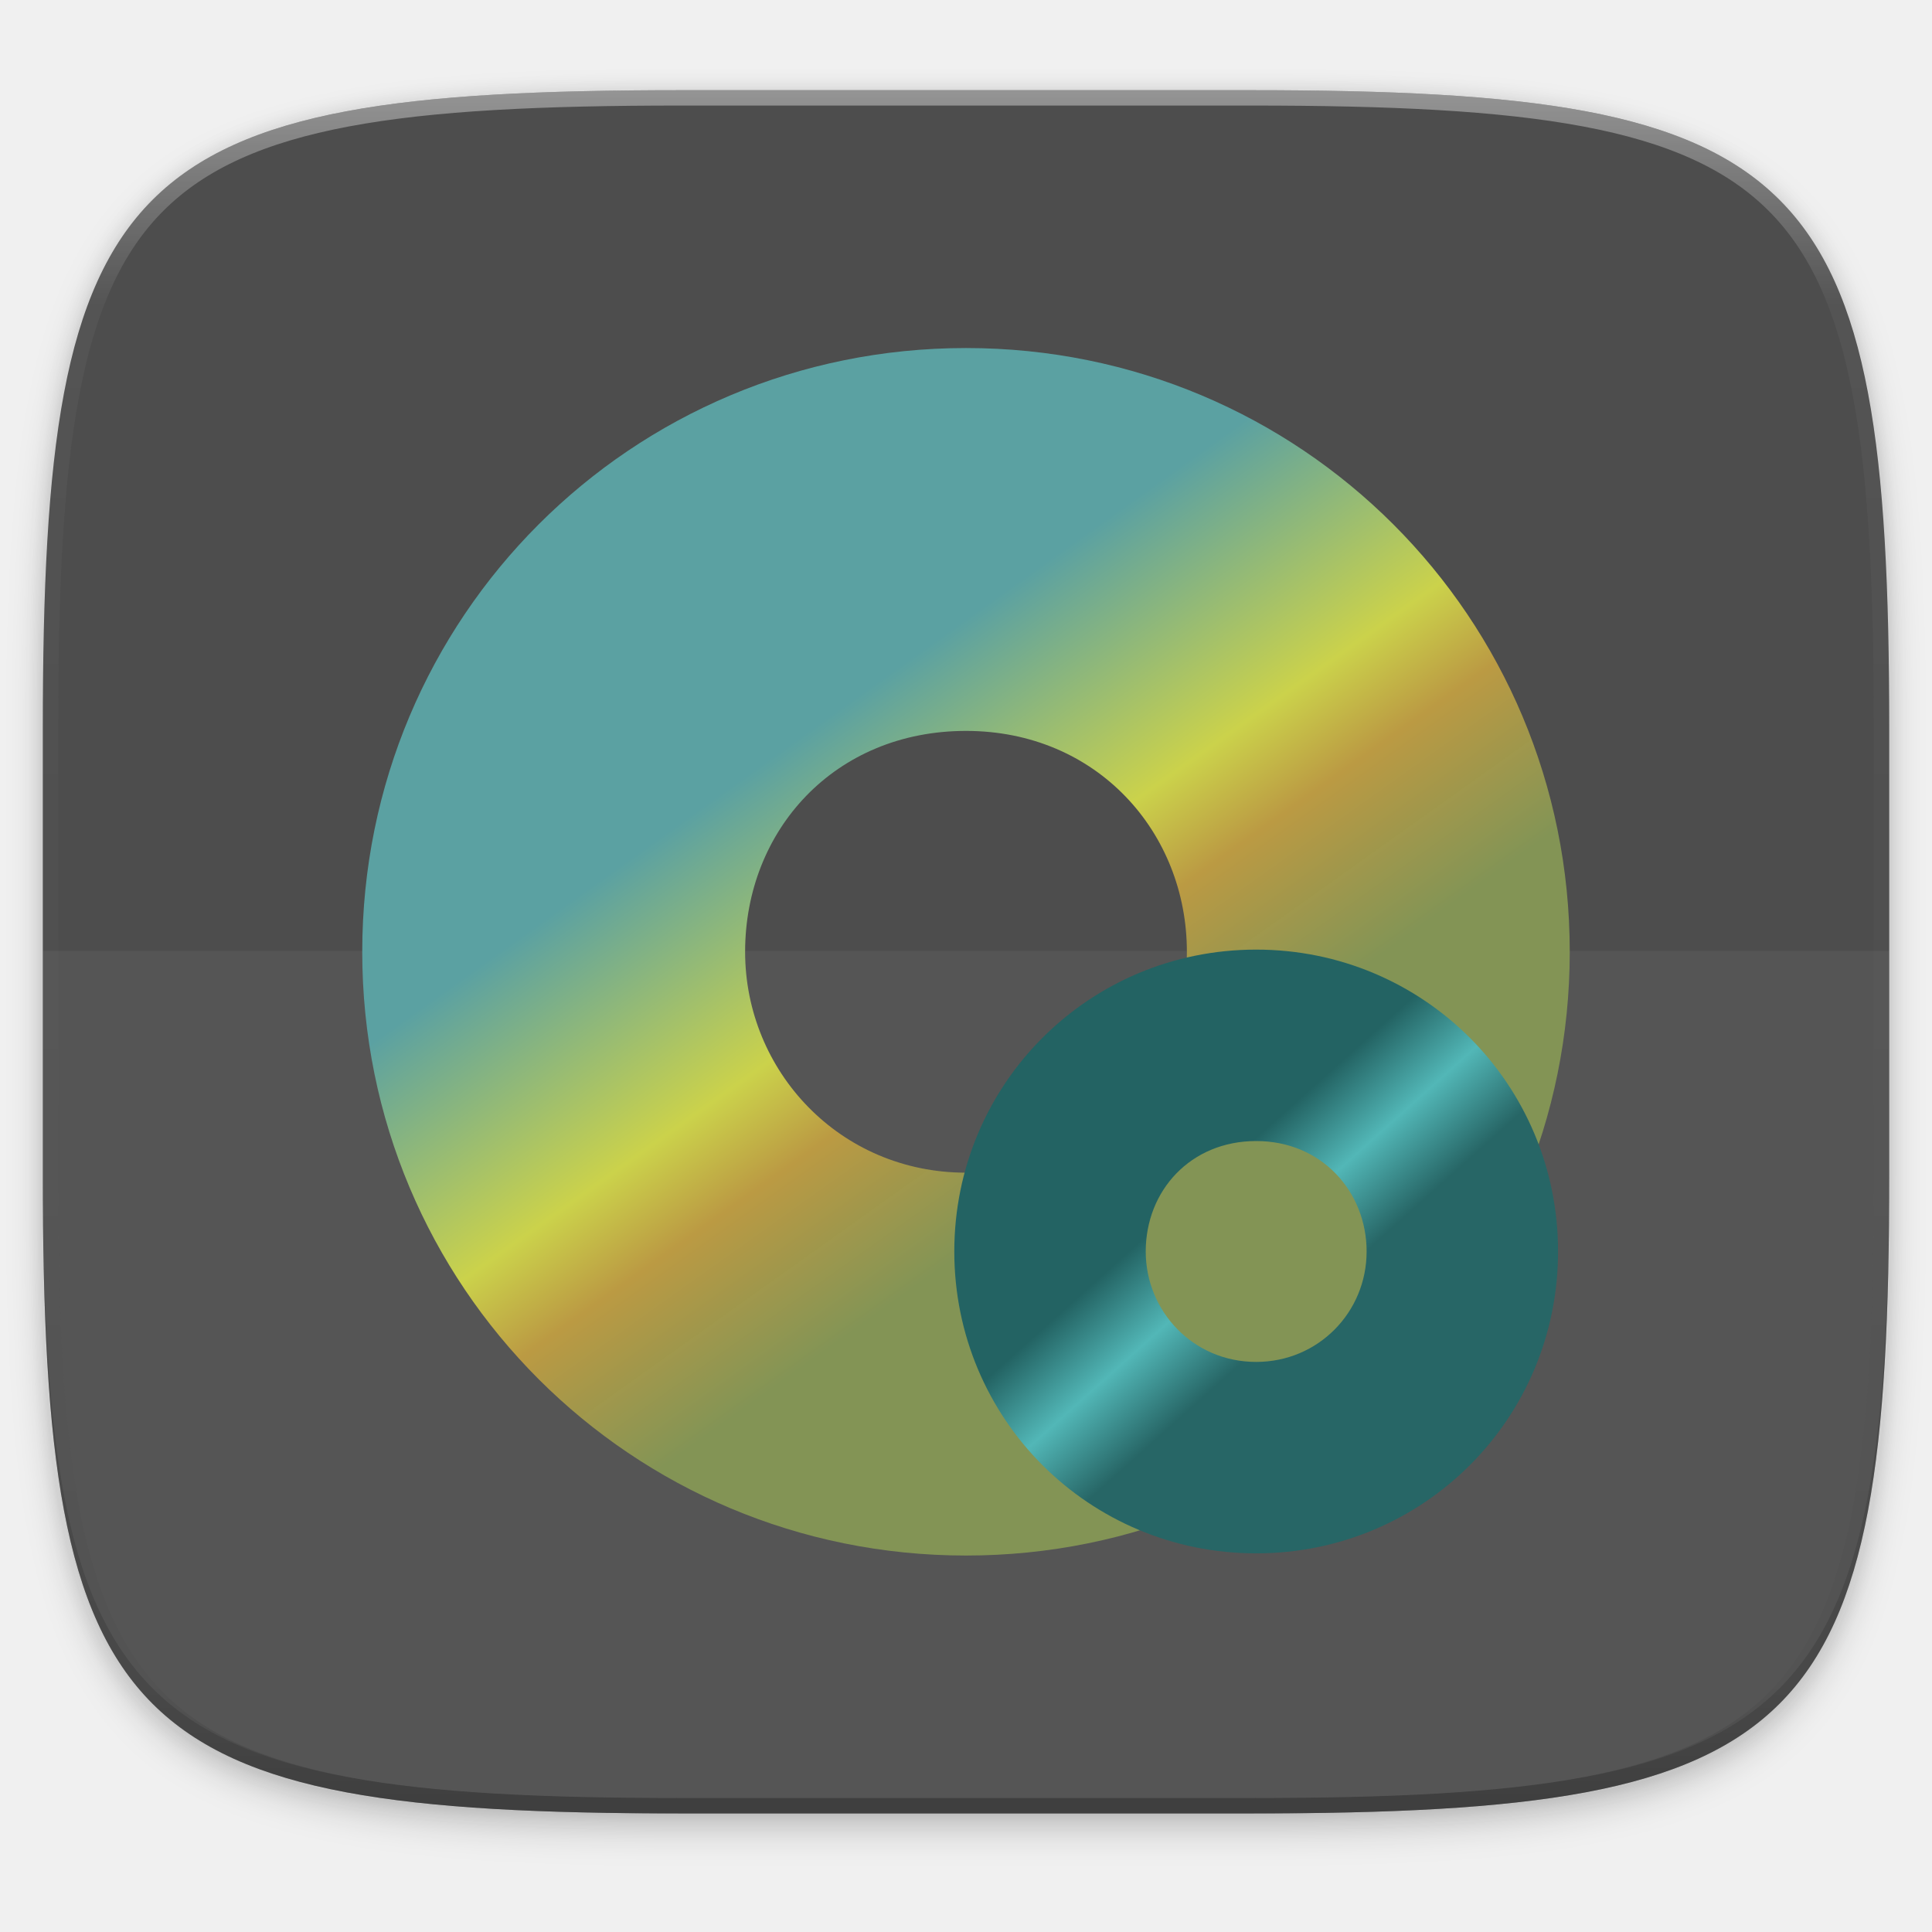
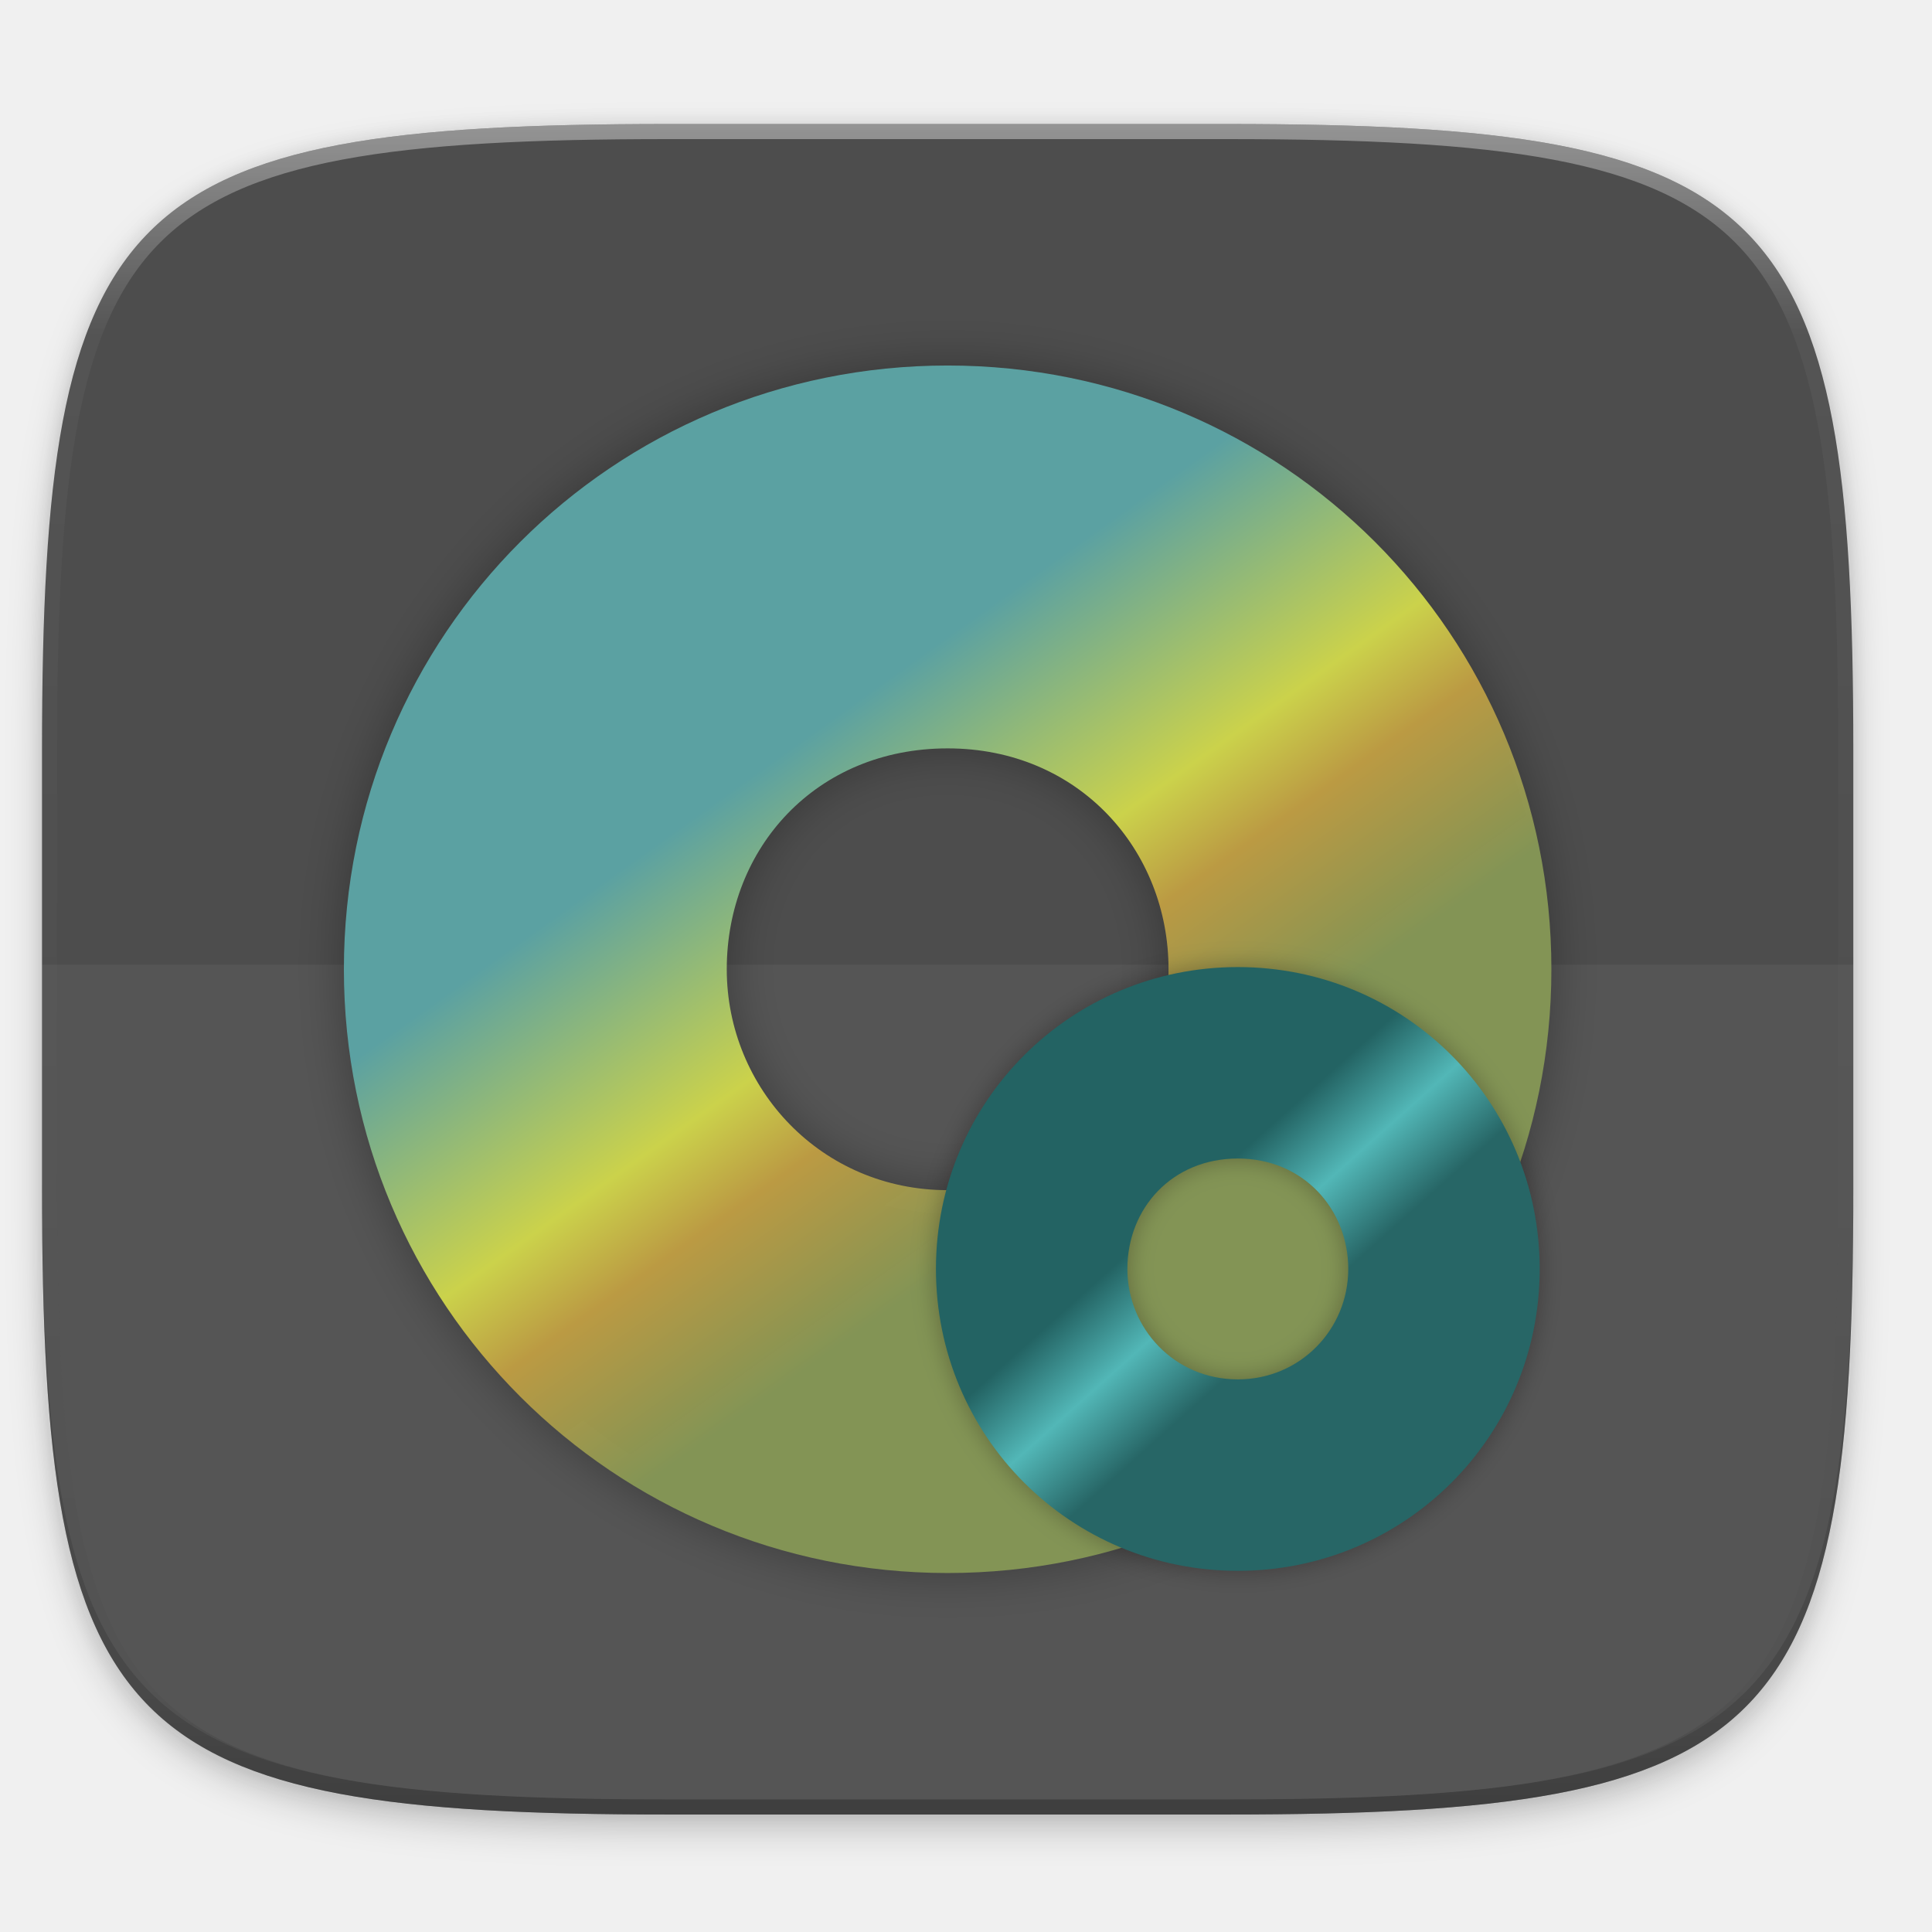
<svg xmlns="http://www.w3.org/2000/svg" xmlns:xlink="http://www.w3.org/1999/xlink" width="256" height="256" viewBox="0 0 67.733 67.733" version="1.1" id="svg1488">
  <defs id="defs1482">
-     <linearGradient id="linearGradient2185">
-       <stop style="stop-color:#236363;stop-opacity:1;" offset="0" id="stop2181" />
-       <stop id="stop2189" offset="0.5" style="stop-color:#52b7b7;stop-opacity:1" />
-       <stop style="stop-color:#276666;stop-opacity:1" offset="1" id="stop2183" />
-     </linearGradient>
-     <linearGradient id="linearGradient1541">
-       <stop style="stop-color:#5ba1a2;stop-opacity:1;" offset="0" id="stop1537" />
-       <stop id="stop1545" offset="0.48" style="stop-color:#cbd24b;stop-opacity:1" />
-       <stop style="stop-color:#bb9a43;stop-opacity:1" offset="0.669" id="stop1547" />
-       <stop style="stop-color:#849555;stop-opacity:0.988" offset="1" id="stop1539" />
-     </linearGradient>
    <clipPath clipPathUnits="userSpaceOnUse" id="clipPath1025">
      <path id="path1027" d="M 111.941,84 C 99.36,84.145 90.153,83.714 82.625,87.867 c -3.764,2.077 -6.752,5.575 -8.398,9.961 C 72.58,102.214 72,107.424 72,114 v 42 h 160 v -26 c 0,-6.576 -0.58,-11.786 -2.227,-16.172 -0.205,-0.545 -0.479,-1.04 -0.742,-1.543 -0.1,-0.185 -0.178,-0.381 -0.273,-0.566 -1.727,-3.388 -4.255,-6.145 -7.383,-7.871 C 213.846,99.694 204.64,100.145 192.059,100 H 192 151.668 L 135.453,84 h -23.492 z" style="color:#000000;font-style:normal;font-variant:normal;font-weight:normal;font-stretch:normal;font-size:medium;line-height:normal;font-family:sans-serif;font-variant-ligatures:none;font-variant-position:normal;font-variant-caps:normal;font-variant-numeric:normal;font-variant-alternates:normal;font-feature-settings:normal;text-indent:0;text-align:start;text-decoration:none;text-decoration-line:none;text-decoration-style:solid;text-decoration-color:#000000;letter-spacing:normal;word-spacing:normal;text-transform:none;writing-mode:lr-tb;direction:ltr;baseline-shift:baseline;text-anchor:start;white-space:normal;shape-padding:0;clip-rule:nonzero;display:inline;overflow:visible;visibility:visible;opacity:1;isolation:auto;mix-blend-mode:normal;color-interpolation:sRGB;color-interpolation-filters:linearRGB;solid-color:#000000;solid-opacity:1;fill:#e3dfd5;fill-opacity:1;fill-rule:nonzero;stroke:none;stroke-width:4;stroke-linecap:butt;stroke-linejoin:miter;stroke-miterlimit:4;stroke-dasharray:none;stroke-dashoffset:0;stroke-opacity:1;marker:none;color-rendering:auto;image-rendering:auto;shape-rendering:auto;text-rendering:auto;enable-background:accumulate" />
    </clipPath>
+     <clipPath clipPathUnits="userSpaceOnUse" id="clipPath1082-3">
+       <path id="path1084-6" d="M 361.938,-212 C 507.235,-212 528,-191.287 528,-46.125 V 70.125 C 528,215.286 507.235,236 361.938,236 H 214.062 C 68.765,236 48,215.286 48,70.125 V -46.125 C 48,-191.287 68.765,-212 214.062,-212 Z" style="display:inline;opacity:1;fill:#8c59d9;fill-opacity:1;stroke:none;stroke-width:2;stroke-linecap:round;stroke-linejoin:round;stroke-miterlimit:4;stroke-dasharray:none;stroke-dashoffset:0;stroke-opacity:1;enable-background:new" />
+     </clipPath>
+     <clipPath clipPathUnits="userSpaceOnUse" id="clipPath1082-3-5">
+       <path id="path1084-6-6" d="M 361.938,-212 C 507.235,-212 528,-191.287 528,-46.125 V 70.125 C 528,215.286 507.235,236 361.938,236 H 214.062 C 68.765,236 48,215.286 48,70.125 V -46.125 C 48,-191.287 68.765,-212 214.062,-212 Z" style="display:inline;opacity:1;fill:#8c59d9;fill-opacity:1;stroke:none;stroke-width:2;stroke-linecap:round;stroke-linejoin:round;stroke-miterlimit:4;stroke-dasharray:none;stroke-dashoffset:0;stroke-opacity:1;enable-background:new" />
+     </clipPath>
+     <clipPath clipPathUnits="userSpaceOnUse" id="clipPath1082-3-9">
+       <path id="path1084-6-3" d="M 361.938,-212 C 507.235,-212 528,-191.287 528,-46.125 V 70.125 C 528,215.286 507.235,236 361.938,236 H 214.062 C 68.765,236 48,215.286 48,70.125 V -46.125 C 48,-191.287 68.765,-212 214.062,-212 Z" style="display:inline;opacity:1;fill:#8c59d9;fill-opacity:1;stroke:none;stroke-width:2;stroke-linecap:round;stroke-linejoin:round;stroke-miterlimit:4;stroke-dasharray:none;stroke-dashoffset:0;stroke-opacity:1;enable-background:new" />
+     </clipPath>
+     <clipPath clipPathUnits="userSpaceOnUse" id="clipPath1082-3-3">
+       <path id="path1084-6-67" d="M 361.938,-212 C 507.235,-212 528,-191.287 528,-46.125 V 70.125 C 528,215.286 507.235,236 361.938,236 H 214.062 C 68.765,236 48,215.286 48,70.125 V -46.125 C 48,-191.287 68.765,-212 214.062,-212 Z" style="display:inline;opacity:1;fill:#8c59d9;fill-opacity:1;stroke:none;stroke-width:2;stroke-linecap:round;stroke-linejoin:round;stroke-miterlimit:4;stroke-dasharray:none;stroke-dashoffset:0;stroke-opacity:1;enable-background:new" />
+     </clipPath>
+     <clipPath clipPathUnits="userSpaceOnUse" id="clipPath1082-3-53">
+       <path id="path1084-6-5" d="M 361.938,-212 C 507.235,-212 528,-191.287 528,-46.125 V 70.125 C 528,215.286 507.235,236 361.938,236 H 214.062 C 68.765,236 48,215.286 48,70.125 V -46.125 C 48,-191.287 68.765,-212 214.062,-212 Z" style="display:inline;opacity:1;fill:#8c59d9;fill-opacity:1;stroke:none;stroke-width:2;stroke-linecap:round;stroke-linejoin:round;stroke-miterlimit:4;stroke-dasharray:none;stroke-dashoffset:0;stroke-opacity:1;enable-background:new" />
+     </clipPath>
+     <clipPath clipPathUnits="userSpaceOnUse" id="clipPath1082-3-6">
+       <path id="path1084-6-2" d="M 361.938,-212 C 507.235,-212 528,-191.287 528,-46.125 V 70.125 C 528,215.286 507.235,236 361.938,236 H 214.062 C 68.765,236 48,215.286 48,70.125 V -46.125 C 48,-191.287 68.765,-212 214.062,-212 Z" style="display:inline;opacity:1;fill:#8c59d9;fill-opacity:1;stroke:none;stroke-width:2;stroke-linecap:round;stroke-linejoin:round;stroke-miterlimit:4;stroke-dasharray:none;stroke-dashoffset:0;stroke-opacity:1;enable-background:new" />
+     </clipPath>
+     <clipPath clipPathUnits="userSpaceOnUse" id="clipPath1082-3-91">
+       <path id="path1084-6-27" d="M 361.938,-212 C 507.235,-212 528,-191.287 528,-46.125 V 70.125 C 528,215.286 507.235,236 361.938,236 H 214.062 C 68.765,236 48,215.286 48,70.125 V -46.125 C 48,-191.287 68.765,-212 214.062,-212 Z" style="display:inline;opacity:1;fill:#8c59d9;fill-opacity:1;stroke:none;stroke-width:2;stroke-linecap:round;stroke-linejoin:round;stroke-miterlimit:4;stroke-dasharray:none;stroke-dashoffset:0;stroke-opacity:1;enable-background:new" />
+     </clipPath>
+     <clipPath clipPathUnits="userSpaceOnUse" id="clipPath1025-0">
+       <path style="opacity:1;fill:#8c59d9;fill-opacity:1;stroke:none;stroke-width:2;stroke-linecap:round;stroke-linejoin:round;stroke-miterlimit:4;stroke-dasharray:none;stroke-dashoffset:0;stroke-opacity:1" d="M 329.938,32 C 475.235,32 496,52.713 496,197.875 v 116.25 C 496,459.286 475.235,480 329.938,480 H 182.062 C 36.765,480 16,459.286 16,314.125 V 197.875 C 16,52.713 36.765,32 182.062,32 Z" id="path1027-9" />
+     </clipPath>
+     <clipPath clipPathUnits="userSpaceOnUse" id="clipPath4277-8">
+       <rect style="color:#000000;display:inline;overflow:visible;visibility:visible;opacity:0.82;fill:#88b637;fill-opacity:1;fill-rule:nonzero;stroke:none;stroke-width:2;stroke-linecap:butt;stroke-linejoin:miter;stroke-miterlimit:4;stroke-dasharray:none;stroke-dashoffset:0;stroke-opacity:1;marker:none;enable-background:accumulate" id="rect4279-6" width="512" height="512" x="5.5999999e-07" y="0" ry="1" />
+     </clipPath>
+     <linearGradient id="linearGradient3650-7-9">
+       <stop style="stop-color:#5884f4;stop-opacity:1" offset="0" id="stop4366" />
+       <stop id="stop4368" offset="1" style="stop-color:#80a3fa;stop-opacity:1" />
+     </linearGradient>
+     <clipPath clipPathUnits="userSpaceOnUse" id="clipPath1082-3-36">
+       <path id="path1084-6-0" d="M 361.938,-212 C 507.235,-212 528,-191.287 528,-46.125 V 70.125 C 528,215.286 507.235,236 361.938,236 H 214.062 C 68.765,236 48,215.286 48,70.125 V -46.125 C 48,-191.287 68.765,-212 214.062,-212 Z" style="display:inline;opacity:1;fill:#8c59d9;fill-opacity:1;stroke:none;stroke-width:2;stroke-linecap:round;stroke-linejoin:round;stroke-miterlimit:4;stroke-dasharray:none;stroke-dashoffset:0;stroke-opacity:1;enable-background:new" />
+     </clipPath>
+     <clipPath clipPathUnits="userSpaceOnUse" id="clipPath983">
+       <path id="path985" d="M 115.031,44 C 42.383,44 32,54.357 32,126.938 v 58.125 C 32,257.643 42.383,268 115.031,268 H 152 V 44 Z" style="opacity:1;fill:#4d4d4d;fill-opacity:1;stroke:none;stroke-width:2;stroke-linecap:round;stroke-linejoin:round;stroke-miterlimit:4;stroke-dasharray:none;stroke-dashoffset:0;stroke-opacity:1" />
+     </clipPath>
+     <clipPath clipPathUnits="userSpaceOnUse" id="clipPath1082-3-62">
+       <path id="path1084-6-61" d="M 361.938,-212 C 507.235,-212 528,-191.287 528,-46.125 V 70.125 C 528,215.286 507.235,236 361.938,236 H 214.062 C 68.765,236 48,215.286 48,70.125 V -46.125 C 48,-191.287 68.765,-212 214.062,-212 Z" style="display:inline;opacity:1;fill:#8c59d9;fill-opacity:1;stroke:none;stroke-width:2;stroke-linecap:round;stroke-linejoin:round;stroke-miterlimit:4;stroke-dasharray:none;stroke-dashoffset:0;stroke-opacity:1;enable-background:new" />
+     </clipPath>
+     <clipPath clipPathUnits="userSpaceOnUse" id="clipPath949">
+       <path id="path951" d="M 329.938,32 C 475.235,32 496,52.713 496,197.875 v 116.25 C 496,459.286 475.235,480 329.938,480 H 182.062 C 36.765,480 16,459.286 16,314.125 V 197.875 C 16,52.713 36.765,32 182.062,32 Z" style="opacity:1;fill:#eab305;fill-opacity:1;stroke:none;stroke-width:4;stroke-linecap:round;stroke-linejoin:round;stroke-miterlimit:4;stroke-dasharray:none;stroke-dashoffset:0;stroke-opacity:1" />
+     </clipPath>
+     <clipPath clipPathUnits="userSpaceOnUse" id="clipPath954">
+       <path id="path952" d="M 329.938,32 C 475.235,32 496,52.713 496,197.875 v 116.25 C 496,459.286 475.235,480 329.938,480 H 182.062 C 36.765,480 16,459.286 16,314.125 V 197.875 C 16,52.713 36.765,32 182.062,32 Z" style="opacity:1;fill:#eab305;fill-opacity:1;stroke:none;stroke-width:4;stroke-linecap:round;stroke-linejoin:round;stroke-miterlimit:4;stroke-dasharray:none;stroke-dashoffset:0;stroke-opacity:1" />
+     </clipPath>
+     <clipPath clipPathUnits="userSpaceOnUse" id="clipPath1082-3-8">
+       <path id="path1084-6-7" d="M 361.938,-212 C 507.235,-212 528,-191.287 528,-46.125 V 70.125 C 528,215.286 507.235,236 361.938,236 H 214.062 C 68.765,236 48,215.286 48,70.125 V -46.125 C 48,-191.287 68.765,-212 214.062,-212 Z" style="display:inline;opacity:1;fill:#8c59d9;fill-opacity:1;stroke:none;stroke-width:2;stroke-linecap:round;stroke-linejoin:round;stroke-miterlimit:4;stroke-dasharray:none;stroke-dashoffset:0;stroke-opacity:1;enable-background:new" />
+     </clipPath>
+     <clipPath clipPathUnits="userSpaceOnUse" id="clipPath1082-3-92">
+       <path id="path1084-6-02" d="M 361.938,-212 C 507.235,-212 528,-191.287 528,-46.125 V 70.125 C 528,215.286 507.235,236 361.938,236 H 214.062 C 68.765,236 48,215.286 48,70.125 V -46.125 C 48,-191.287 68.765,-212 214.062,-212 Z" style="display:inline;opacity:1;fill:#8c59d9;fill-opacity:1;stroke:none;stroke-width:2;stroke-linecap:round;stroke-linejoin:round;stroke-miterlimit:4;stroke-dasharray:none;stroke-dashoffset:0;stroke-opacity:1;enable-background:new" />
+     </clipPath>
+     <clipPath clipPathUnits="userSpaceOnUse" id="clipPath1082">
+       <path id="path1084" d="M 361.938,-212 C 507.235,-212 528,-191.287 528,-46.125 V 70.125 C 528,215.286 507.235,236 361.938,236 H 214.062 C 68.765,236 48,215.286 48,70.125 V -46.125 C 48,-191.287 68.765,-212 214.062,-212 Z" style="display:inline;opacity:1;fill:#8c59d9;fill-opacity:1;stroke:none;stroke-width:2;stroke-linecap:round;stroke-linejoin:round;stroke-miterlimit:4;stroke-dasharray:none;stroke-dashoffset:0;stroke-opacity:1;enable-background:new" />
+     </clipPath>
+     <clipPath clipPathUnits="userSpaceOnUse" id="clipPath1082-3-361">
+       <path id="path1084-6-29" d="M 361.938,-212 C 507.235,-212 528,-191.287 528,-46.125 V 70.125 C 528,215.286 507.235,236 361.938,236 H 214.062 C 68.765,236 48,215.286 48,70.125 V -46.125 C 48,-191.287 68.765,-212 214.062,-212 Z" style="display:inline;opacity:1;fill:#8c59d9;fill-opacity:1;stroke:none;stroke-width:2;stroke-linecap:round;stroke-linejoin:round;stroke-miterlimit:4;stroke-dasharray:none;stroke-dashoffset:0;stroke-opacity:1;enable-background:new" />
+     </clipPath>
+     <clipPath clipPathUnits="userSpaceOnUse" id="clipPath1079">
+       <circle cx="213.843" cy="146" r="55" style="color:#000000;display:inline;overflow:visible;visibility:visible;opacity:1;fill:url(#linearGradient1083);fill-opacity:1;fill-rule:nonzero;stroke:none;stroke-width:8;stroke-linecap:butt;stroke-linejoin:miter;stroke-miterlimit:4;stroke-dasharray:none;stroke-dashoffset:0;stroke-opacity:1;marker:none;enable-background:accumulate" id="circle1081" transform="scale(-1,1)" />
+     </clipPath>
+     <clipPath clipPathUnits="userSpaceOnUse" id="clipPath984">
+       <circle cx="213.843" cy="146" r="55" style="color:#000000;display:inline;overflow:visible;visibility:visible;opacity:1;fill:url(#linearGradient1083);fill-opacity:1;fill-rule:nonzero;stroke:none;stroke-width:8;stroke-linecap:butt;stroke-linejoin:miter;stroke-miterlimit:4;stroke-dasharray:none;stroke-dashoffset:0;stroke-opacity:1;marker:none;enable-background:accumulate" id="circle982" transform="scale(-1,1)" />
+     </clipPath>
+     <clipPath clipPathUnits="userSpaceOnUse" id="clipPath988">
+       <circle cx="213.843" cy="146" r="55" style="color:#000000;display:inline;overflow:visible;visibility:visible;opacity:1;fill:url(#linearGradient1083);fill-opacity:1;fill-rule:nonzero;stroke:none;stroke-width:8;stroke-linecap:butt;stroke-linejoin:miter;stroke-miterlimit:4;stroke-dasharray:none;stroke-dashoffset:0;stroke-opacity:1;marker:none;enable-background:accumulate" id="circle986" transform="scale(-1,1)" />
+     </clipPath>
+     <clipPath clipPathUnits="userSpaceOnUse" id="clipPath992">
+       <circle cx="213.843" cy="146" r="55" style="color:#000000;display:inline;overflow:visible;visibility:visible;opacity:1;fill:url(#linearGradient1083);fill-opacity:1;fill-rule:nonzero;stroke:none;stroke-width:8;stroke-linecap:butt;stroke-linejoin:miter;stroke-miterlimit:4;stroke-dasharray:none;stroke-dashoffset:0;stroke-opacity:1;marker:none;enable-background:accumulate" id="circle990" transform="scale(-1,1)" />
+     </clipPath>
+     <clipPath clipPathUnits="userSpaceOnUse" id="clipPath1082-3-31">
+       <path id="path1084-6-9" d="M 361.938,-212 C 507.235,-212 528,-191.287 528,-46.125 V 70.125 C 528,215.286 507.235,236 361.938,236 H 214.062 C 68.765,236 48,215.286 48,70.125 V -46.125 C 48,-191.287 68.765,-212 214.062,-212 Z" style="display:inline;opacity:1;fill:#8c59d9;fill-opacity:1;stroke:none;stroke-width:2;stroke-linecap:round;stroke-linejoin:round;stroke-miterlimit:4;stroke-dasharray:none;stroke-dashoffset:0;stroke-opacity:1;enable-background:new" />
+     </clipPath>
+     <clipPath clipPathUnits="userSpaceOnUse" id="clipPath1205">
+       <path id="path1207" d="M 115.031,44 C 42.383,44 32,54.357 32,126.938 v 58.125 c 0,13.772 0.379,25.294 1.482,34.938 H 270.518 C 271.621,210.356 272,198.834 272,185.062 v -58.125 C 272,54.357 261.617,44 188.969,44 Z" style="opacity:1;fill:#f1f0e9;fill-opacity:1;stroke:none;stroke-width:2;stroke-linecap:round;stroke-linejoin:round;stroke-miterlimit:4;stroke-dasharray:none;stroke-dashoffset:0;stroke-opacity:1" />
+     </clipPath>
+     <clipPath clipPathUnits="userSpaceOnUse" id="clipPath1082-3-4">
+       <path id="path1084-6-78" d="M 361.938,-212 C 507.235,-212 528,-191.287 528,-46.125 V 70.125 C 528,215.286 507.235,236 361.938,236 H 214.062 C 68.765,236 48,215.286 48,70.125 V -46.125 C 48,-191.287 68.765,-212 214.062,-212 Z" style="display:inline;opacity:1;fill:#8c59d9;fill-opacity:1;stroke:none;stroke-width:2;stroke-linecap:round;stroke-linejoin:round;stroke-miterlimit:4;stroke-dasharray:none;stroke-dashoffset:0;stroke-opacity:1;enable-background:new" />
+     </clipPath>
+     <clipPath clipPathUnits="userSpaceOnUse" id="clipPath1082-3-45">
+       <path id="path1084-6-03" d="M 361.938,-212 C 507.235,-212 528,-191.287 528,-46.125 V 70.125 C 528,215.286 507.235,236 361.938,236 H 214.062 C 68.765,236 48,215.286 48,70.125 V -46.125 C 48,-191.287 68.765,-212 214.062,-212 Z" style="display:inline;opacity:1;fill:#8c59d9;fill-opacity:1;stroke:none;stroke-width:2;stroke-linecap:round;stroke-linejoin:round;stroke-miterlimit:4;stroke-dasharray:none;stroke-dashoffset:0;stroke-opacity:1;enable-background:new" />
+     </clipPath>
+     <clipPath clipPathUnits="userSpaceOnUse" id="clipPath1082-3-61">
+       <path id="path1084-6-06" d="M 361.938,-212 C 507.235,-212 528,-191.287 528,-46.125 V 70.125 C 528,215.286 507.235,236 361.938,236 H 214.062 C 68.765,236 48,215.286 48,70.125 V -46.125 C 48,-191.287 68.765,-212 214.062,-212 Z" style="display:inline;opacity:1;fill:#8c59d9;fill-opacity:1;stroke:none;stroke-width:2;stroke-linecap:round;stroke-linejoin:round;stroke-miterlimit:4;stroke-dasharray:none;stroke-dashoffset:0;stroke-opacity:1;enable-background:new" />
+     </clipPath>
+     <clipPath clipPathUnits="userSpaceOnUse" id="clipPath1064">
+       <path style="opacity:1;fill:#a3dbf0;fill-opacity:1;stroke:none;stroke-width:2;stroke-linecap:round;stroke-linejoin:round;stroke-miterlimit:4;stroke-dasharray:none;stroke-dashoffset:0;stroke-opacity:1" d="M 115.031,44 C 42.383,44 32,54.357 32,126.938 v 58.125 c 0,10.166 0.218,19.071 0.768,26.938 3.376,48.301 19.79,56 82.264,56 h 73.938 c 62.473,0 78.887,-7.699 82.264,-56 C 271.782,204.133 272,195.228 272,185.062 v -58.125 C 272,54.357 261.617,44 188.969,44 Z" id="path1066" />
+     </clipPath>
+     <clipPath clipPathUnits="userSpaceOnUse" id="clipPath1082-3-32">
+       <path id="path1084-6-061" d="M 361.938,-212 C 507.235,-212 528,-191.287 528,-46.125 V 70.125 C 528,215.286 507.235,236 361.938,236 H 214.062 C 68.765,236 48,215.286 48,70.125 V -46.125 C 48,-191.287 68.765,-212 214.062,-212 Z" style="display:inline;opacity:1;fill:#8c59d9;fill-opacity:1;stroke:none;stroke-width:2;stroke-linecap:round;stroke-linejoin:round;stroke-miterlimit:4;stroke-dasharray:none;stroke-dashoffset:0;stroke-opacity:1;enable-background:new" />
+     </clipPath>
+     <clipPath clipPathUnits="userSpaceOnUse" id="clipPath947">
+       <path id="path949" d="m 191.433,45.067 c 77.492,0 88.567,11.047 88.567,88.467 v 62 C 280,272.953 268.925,284 191.433,284 H 112.567 C 35.075,284 24,272.953 24,195.533 v -62 c 0,-77.42 11.075,-88.467 88.567,-88.467 z" style="opacity:1;fill:#a4c1f9;fill-opacity:1;stroke:none;stroke-width:2;stroke-linecap:round;stroke-linejoin:round;stroke-miterlimit:4;stroke-dasharray:none;stroke-dashoffset:0;stroke-opacity:1" />
+     </clipPath>
+     <clipPath clipPathUnits="userSpaceOnUse" id="clipPath1082-3-55">
+       <path id="path1084-6-4" d="M 361.938,-212 C 507.235,-212 528,-191.287 528,-46.125 V 70.125 C 528,215.286 507.235,236 361.938,236 H 214.062 C 68.765,236 48,215.286 48,70.125 V -46.125 C 48,-191.287 68.765,-212 214.062,-212 Z" style="display:inline;opacity:1;fill:#8c59d9;fill-opacity:1;stroke:none;stroke-width:2;stroke-linecap:round;stroke-linejoin:round;stroke-miterlimit:4;stroke-dasharray:none;stroke-dashoffset:0;stroke-opacity:1;enable-background:new" />
+     </clipPath>
+     <clipPath clipPathUnits="userSpaceOnUse" id="clipPath991">
+       <path id="path993" d="M 188.969,44 C 261.617,44 272,54.357 272,126.938 v 58.125 C 272,257.643 261.617,268 188.969,268 h -73.938 C 42.383,268 32,257.643 32,185.062 v -58.125 C 32,54.357 42.383,44 115.031,44 Z" style="opacity:1;fill:#6dc7f1;fill-opacity:1;stroke:none;stroke-width:2;stroke-linecap:round;stroke-linejoin:round;stroke-miterlimit:4;stroke-dasharray:none;stroke-dashoffset:0;stroke-opacity:1" />
+     </clipPath>
+     <clipPath clipPathUnits="userSpaceOnUse" id="clipPath978">
+       <path id="path976" d="M 188.969,44 C 261.617,44 272,54.357 272,126.938 v 58.125 C 272,257.643 261.617,268 188.969,268 h -73.938 C 42.383,268 32,257.643 32,185.062 v -58.125 C 32,54.357 42.383,44 115.031,44 Z" style="opacity:1;fill:#6dc7f1;fill-opacity:1;stroke:none;stroke-width:2;stroke-linecap:round;stroke-linejoin:round;stroke-miterlimit:4;stroke-dasharray:none;stroke-dashoffset:0;stroke-opacity:1" />
+     </clipPath>
+     <clipPath clipPathUnits="userSpaceOnUse" id="clipPath942">
+       <path id="path944" d="M 188.969,44 C 261.617,44 272,54.357 272,126.938 v 58.125 C 272,257.643 261.617,268 188.969,268 h -73.938 C 42.383,268 32,257.643 32,185.062 v -58.125 C 32,54.357 42.383,44 115.031,44 Z" style="display:inline;opacity:1;fill:#46a926;fill-opacity:1;stroke:none;stroke-width:2;stroke-linecap:round;stroke-linejoin:round;stroke-miterlimit:4;stroke-dasharray:none;stroke-dashoffset:0;stroke-opacity:1;enable-background:new" />
+     </clipPath>
+     <clipPath clipPathUnits="userSpaceOnUse" id="clipPath1082-3-7">
+       <path id="path1084-6-65" d="M 361.938,-212 C 507.235,-212 528,-191.287 528,-46.125 V 70.125 C 528,215.286 507.235,236 361.938,236 H 214.062 C 68.765,236 48,215.286 48,70.125 V -46.125 C 48,-191.287 68.765,-212 214.062,-212 Z" style="display:inline;opacity:1;fill:#8c59d9;fill-opacity:1;stroke:none;stroke-width:2;stroke-linecap:round;stroke-linejoin:round;stroke-miterlimit:4;stroke-dasharray:none;stroke-dashoffset:0;stroke-opacity:1;enable-background:new" />
+     </clipPath>
+     <radialGradient id="radialGradient3322" gradientUnits="userSpaceOnUse" cy="-2.065" cx="26.617" gradientTransform="matrix(-4.8906e-8,-2.8515,3.7557,0,674.0015,398.2629)" r="23">
+       <stop id="stop2749" style="stop-color:#d280b9;stop-opacity:1" offset="0" />
+       <stop offset="0.529" style="stop-color:#b549b5;stop-opacity:1" id="stop4269" />
+       <stop id="stop2755" style="stop-color:#8940a8;stop-opacity:1" offset="1" />
+     </radialGradient>
+     <clipPath clipPathUnits="userSpaceOnUse" id="clipPath942-3">
+       <path id="path944-6" d="M 188.969,44 C 261.617,44 272,54.357 272,126.938 v 58.125 C 272,257.643 261.617,268 188.969,268 h -73.938 C 42.383,268 32,257.643 32,185.062 v -58.125 C 32,54.357 42.383,44 115.031,44 Z" style="display:inline;opacity:1;fill:#46a926;fill-opacity:1;stroke:none;stroke-width:2;stroke-linecap:round;stroke-linejoin:round;stroke-miterlimit:4;stroke-dasharray:none;stroke-dashoffset:0;stroke-opacity:1;enable-background:new" />
+     </clipPath>
+     <clipPath clipPathUnits="userSpaceOnUse" id="clipPath1082-3-75">
+       <path id="path1084-6-35" d="M 361.938,-212 C 507.235,-212 528,-191.287 528,-46.125 V 70.125 C 528,215.286 507.235,236 361.938,236 H 214.062 C 68.765,236 48,215.286 48,70.125 V -46.125 C 48,-191.287 68.765,-212 214.062,-212 Z" style="display:inline;opacity:1;fill:#8c59d9;fill-opacity:1;stroke:none;stroke-width:2;stroke-linecap:round;stroke-linejoin:round;stroke-miterlimit:4;stroke-dasharray:none;stroke-dashoffset:0;stroke-opacity:1;enable-background:new" />
+     </clipPath>
+     <radialGradient id="radialGradient3322-6" gradientUnits="userSpaceOnUse" cy="-2.065" cx="26.617" gradientTransform="matrix(-4.8906e-8,-2.8515,3.7557,0,674.0015,398.2629)" r="23">
+       <stop id="stop2749-2" style="stop-color:#d280b9;stop-opacity:1" offset="0" />
+       <stop offset="0.529" style="stop-color:#b549b5;stop-opacity:1" id="stop4269-9" />
+       <stop id="stop2755-1" style="stop-color:#8940a8;stop-opacity:1" offset="1" />
+     </radialGradient>
+     <linearGradient xlink:href="#linearGradient1013" id="linearGradient1108" x1="296" y1="-212" x2="296" y2="236" gradientUnits="userSpaceOnUse" />
    <linearGradient id="linearGradient1013">
      <stop id="stop1005" offset="0" style="stop-color:#ffffff;stop-opacity:1;" />
      <stop style="stop-color:#ffffff;stop-opacity:0.098" offset="0.125" id="stop1007" />
      <stop style="stop-color:#000000;stop-opacity:0.098" offset="0.925" id="stop1009" />
      <stop id="stop1011" offset="1" style="stop-color:#000000;stop-opacity:0.498" />
    </linearGradient>
-     <clipPath clipPathUnits="userSpaceOnUse" id="clipPath1082-3">
-       <path id="path1084-6" d="M 361.938,-212 C 507.235,-212 528,-191.287 528,-46.125 V 70.125 C 528,215.286 507.235,236 361.938,236 H 214.062 C 68.765,236 48,215.286 48,70.125 V -46.125 C 48,-191.287 68.765,-212 214.062,-212 Z" style="display:inline;opacity:1;fill:#8c59d9;fill-opacity:1;stroke:none;stroke-width:2;stroke-linecap:round;stroke-linejoin:round;stroke-miterlimit:4;stroke-dasharray:none;stroke-dashoffset:0;stroke-opacity:1;enable-background:new" />
-     </clipPath>
-     <clipPath clipPathUnits="userSpaceOnUse" id="clipPath1082-3-5">
-       <path id="path1084-6-6" d="M 361.938,-212 C 507.235,-212 528,-191.287 528,-46.125 V 70.125 C 528,215.286 507.235,236 361.938,236 H 214.062 C 68.765,236 48,215.286 48,70.125 V -46.125 C 48,-191.287 68.765,-212 214.062,-212 Z" style="display:inline;opacity:1;fill:#8c59d9;fill-opacity:1;stroke:none;stroke-width:2;stroke-linecap:round;stroke-linejoin:round;stroke-miterlimit:4;stroke-dasharray:none;stroke-dashoffset:0;stroke-opacity:1;enable-background:new" />
-     </clipPath>
-     <filter style="color-interpolation-filters:sRGB" id="filter4569-2" x="-0.012" width="1.023" y="-0.012" height="1.025">
-       <feGaussianBlur stdDeviation="1.16" id="feGaussianBlur4571-9" />
+     <clipPath clipPathUnits="userSpaceOnUse" id="clipPath1082-3-2">
+       <path id="path1084-6-70" d="M 361.938,-212 C 507.235,-212 528,-191.287 528,-46.125 V 70.125 C 528,215.286 507.235,236 361.938,236 H 214.062 C 68.765,236 48,215.286 48,70.125 V -46.125 C 48,-191.287 68.765,-212 214.062,-212 Z" style="display:inline;opacity:1;fill:#8c59d9;fill-opacity:1;stroke:none;stroke-width:2;stroke-linecap:round;stroke-linejoin:round;stroke-miterlimit:4;stroke-dasharray:none;stroke-dashoffset:0;stroke-opacity:1;enable-background:new" />
+     </clipPath>
+     <filter style="color-interpolation-filters:sRGB" id="filter4569" x="-0.012" width="1.023" y="-0.012" height="1.025">
+       <feGaussianBlur stdDeviation="1.16" id="feGaussianBlur4571" />
    </filter>
    <filter style="color-interpolation-filters:sRGB" id="filter913" x="-0.023" width="1.046" y="-0.025" height="1.05">
      <feGaussianBlur stdDeviation="2.32" id="feGaussianBlur915" />
    </filter>
-     <linearGradient xlink:href="#linearGradient1013" id="linearGradient906" gradientUnits="userSpaceOnUse" x1="296" y1="-212" x2="296" y2="236" />
-     <linearGradient x1="12.274" y1="32.416" x2="35.391" y2="14.203" id="linearGradient2658" xlink:href="#linearGradient3293" gradientUnits="userSpaceOnUse" gradientTransform="matrix(0,2.285734,-2.285734,0,114.1759,10.34628)" />
+     <linearGradient x1="12.274" y1="32.416" x2="35.391" y2="14.203" id="linearGradient2658" xlink:href="#linearGradient3263" gradientUnits="userSpaceOnUse" gradientTransform="matrix(0,1.209534,-1.209534,0,61.16345,234.2188)" />
    <linearGradient x1="12.274" y1="32.416" x2="35.391" y2="14.203" id="linearGradient3263" gradientUnits="userSpaceOnUse">
      <stop id="stop3265" style="stop-color:#dedbde;stop-opacity:1" offset="0" />
      <stop id="stop3267" style="stop-color:#e6e6e6;stop-opacity:1" offset="0.5" />
      <stop id="stop3269" style="stop-color:#d2d2d2;stop-opacity:1" offset="1" />
    </linearGradient>
+     <filter style="color-interpolation-filters:sRGB" id="filter982" x="-0.048" width="1.096" y="-0.048" height="1.096">
+       <feGaussianBlur stdDeviation="0.847" id="feGaussianBlur984" />
+     </filter>
+     <linearGradient x1="12.274" y1="32.416" x2="35.391" y2="14.203" id="linearGradient2658-3" xlink:href="#linearGradient3263" gradientUnits="userSpaceOnUse" gradientTransform="matrix(0,2.285734,-2.285734,0,114.1759,10.34628)" />
    <linearGradient id="linearGradient23419">
      <stop id="stop23421" style="stop-color:#000000;stop-opacity:1" offset="0" />
      <stop id="stop23423" style="stop-color:#000000;stop-opacity:0" offset="1" />
    </linearGradient>
    <radialGradient gradientTransform="matrix(4.75166,-0.4121298,0.4121298,4.75166,12.49301,-9.825598)" cx="5.963" cy="10.958" r="1.502" fx="5.963" fy="10.958" id="radialGradient3300-7" xlink:href="#linearGradient3293" gradientUnits="userSpaceOnUse" />
    <linearGradient id="linearGradient3293">
      <stop id="stop3296" style="stop-color:#ffc64e;stop-opacity:1" offset="0" />
      <stop id="stop3839" style="stop-color:#f3af00;stop-opacity:0.831" offset="0.3" />
      <stop id="stop3302" style="stop-color:#fbbe00;stop-opacity:0.475" offset="0.438" />
      <stop id="stop3298" style="stop-color:#ffb700;stop-opacity:0" offset="1" />
    </linearGradient>
-     <linearGradient id="linearGradient2867-449-88-871-390-598-476-591-434-148-57-177-1-6">
-       <stop id="stop3750-4-7" style="stop-color:#90b9ec;stop-opacity:1;" offset="0" />
-       <stop id="stop3752-1-5" style="stop-color:#0c2771;stop-opacity:1;" offset="0.262" />
-       <stop id="stop3754-4-3" style="stop-color:#11225b;stop-opacity:1;" offset="0.705" />
-       <stop id="stop3756-7-5" style="stop-color:#030629;stop-opacity:1;" offset="1" />
+     <linearGradient gradientUnits="userSpaceOnUse" y2="171" x2="160" y1="76" x1="90" id="linearGradient895" xlink:href="#linearGradient3263" />
+     <linearGradient x1="12.274" y1="32.416" x2="35.391" y2="14.203" id="linearGradient2658-36" xlink:href="#linearGradient3263" gradientUnits="userSpaceOnUse" gradientTransform="matrix(0,1.209534,-1.209534,0,61.16345,234.2188)" />
+     <linearGradient xlink:href="#linearGradient2185" id="linearGradient2187" x1="83.614" y1="30.177" x2="97.612" y2="45.809" gradientUnits="userSpaceOnUse" />
+     <linearGradient id="linearGradient2185">
+       <stop style="stop-color:#236363;stop-opacity:1;" offset="0" id="stop2181" />
+       <stop id="stop2189" offset="0.5" style="stop-color:#52b7b7;stop-opacity:1" />
+       <stop style="stop-color:#276666;stop-opacity:1" offset="1" id="stop2183" />
    </linearGradient>
    <linearGradient xlink:href="#linearGradient1541" id="linearGradient1549" gradientUnits="userSpaceOnUse" x1="80.982" y1="29.133" x2="100.732" y2="56.817" />
-     <linearGradient xlink:href="#linearGradient2185" id="linearGradient2187" x1="83.614" y1="30.177" x2="97.612" y2="45.809" gradientUnits="userSpaceOnUse" />
+     <linearGradient id="linearGradient1541">
+       <stop style="stop-color:#5ba1a2;stop-opacity:1;" offset="0" id="stop1537" />
+       <stop id="stop1545" offset="0.48" style="stop-color:#cbd24b;stop-opacity:1" />
+       <stop style="stop-color:#bb9a43;stop-opacity:1" offset="0.669" id="stop1547" />
+       <stop style="stop-color:#849555;stop-opacity:0.988" offset="1" id="stop1539" />
+     </linearGradient>
+     <filter style="color-interpolation-filters:sRGB" id="filter1056" x="-0.048" width="1.096" y="-0.048" height="1.096">
+       <feGaussianBlur stdDeviation="1.6" id="feGaussianBlur1058" />
+     </filter>
  </defs>
  <g id="layer1" transform="translate(0,-229.2667)">
-     <path style="display:inline;opacity:0.2;fill:#000000;fill-opacity:1;stroke:none;stroke-width:2;stroke-linecap:round;stroke-linejoin:round;stroke-miterlimit:4;stroke-dasharray:none;stroke-dashoffset:0;stroke-opacity:1;filter:url(#filter913);enable-background:new" d="m 188.969,46 c 72.649,0 83.031,10.357 83.031,82.938 v 58.125 c 0,72.581 -10.383,82.938 -83.031,82.938 h -73.938 C 42.383,270 32,259.643 32,187.062 v -58.125 c 0,-72.581 10.383,-82.938 83.031,-82.938 z" id="path899" transform="matrix(0.2697078,0,0,0.2697078,-7.128918,220.5605)" />
-     <path id="path4567-1" d="m 188.969,44 c 72.649,0 83.031,10.357 83.031,82.938 v 58.125 c 0,72.581 -10.383,82.938 -83.031,82.938 h -73.938 C 42.383,268 32,257.643 32,185.062 v -58.125 c 0,-72.581 10.383,-82.938 83.031,-82.938 z" style="display:inline;opacity:0.1;fill:#000000;fill-opacity:1;stroke:none;stroke-width:2;stroke-linecap:round;stroke-linejoin:round;stroke-miterlimit:4;stroke-dasharray:none;stroke-dashoffset:0;stroke-opacity:1;filter:url(#filter4569-2);enable-background:new" transform="matrix(0.2697078,0,0,0.2697078,-7.128918,220.5605)" />
-     <path style="display:inline;opacity:1;fill:#4d4d4d;fill-opacity:1;stroke:none;stroke-width:0.539;stroke-linecap:round;stroke-linejoin:round;stroke-miterlimit:4;stroke-dasharray:none;stroke-dashoffset:0;stroke-opacity:1;enable-background:new" d="m 23.896,232.428 c -9.797,0 -15.394,0.697 -18.545,3.843 -3.15,3.146 -3.85,8.737 -3.85,18.526 v 15.677 c 0,9.788 0.699,15.379 3.85,18.526 3.15,3.146 8.747,3.843 18.545,3.843 h 19.942 c 9.797,0 15.394,-0.697 18.545,-3.843 3.15,-3.146 3.85,-8.737 3.85,-18.526 v -15.677 c 0,-9.788 -0.699,-15.379 -3.85,-18.526 -3.15,-3.146 -8.747,-3.843 -18.545,-3.843 z" id="rect877-2" />
-     <path style="display:inline;opacity:0.2;fill:#131313;fill-opacity:1;stroke:none;stroke-width:0.539;stroke-linecap:round;stroke-linejoin:round;stroke-miterlimit:4;stroke-dasharray:none;stroke-dashoffset:0;stroke-opacity:1;enable-background:new" d="m 1.502,269.934 v 0.539 c 0,9.788 0.699,15.379 3.85,18.526 3.15,3.146 8.747,3.843 18.545,3.843 h 19.942 c 9.797,0 15.394,-0.697 18.545,-3.843 3.15,-3.146 3.85,-8.737 3.85,-18.526 v -0.539 c 0,9.788 -0.699,15.379 -3.85,18.526 -3.15,3.146 -8.747,3.843 -18.545,3.843 h -19.942 c -9.797,0 -15.394,-0.697 -18.545,-3.843 -3.15,-3.146 -3.85,-8.737 -3.85,-18.526 z" id="path917" />
-     <path id="path1068-7" d="M 361.938,-212 C 507.235,-212 528,-191.287 528,-46.125 V 70.125 C 528,215.286 507.235,236 361.938,236 H 214.062 C 68.765,236 48,215.286 48,70.125 V -46.125 C 48,-191.287 68.765,-212 214.062,-212 Z" style="display:inline;opacity:0.4;fill:none;fill-opacity:1;stroke:url(#linearGradient906);stroke-width:8;stroke-linecap:round;stroke-linejoin:round;stroke-miterlimit:4;stroke-dasharray:none;stroke-dashoffset:0;stroke-opacity:1;enable-background:new" clip-path="url(#clipPath1082-3-5)" transform="matrix(0.1348539,0,0,0.1348539,-4.971256,261.0167)" />
-     <path style="display:inline;opacity:0.05;fill:#ffffff;fill-opacity:1;stroke:none;stroke-width:0.521;stroke-linecap:round;stroke-linejoin:round;stroke-miterlimit:4;stroke-dasharray:none;stroke-dashoffset:0;stroke-opacity:1;enable-background:new" d="m 1.502,262.604 v 9.339 c 0,9.145 0.699,14.369 3.85,17.308 3.15,2.94 8.747,3.591 18.545,3.591 h 19.942 c 9.797,0 15.394,-0.651 18.545,-3.591 3.15,-2.94 3.85,-8.163 3.85,-17.308 v -9.339 z" id="path897" />
-     <g id="g1930" transform="matrix(0.5291667,0,0,0.5291667,1.388831,228.1312)">
-       <path style="fill:url(#linearGradient1549);fill-rule:nonzero;stroke:none;stroke-width:0.721;stroke-miterlimit:4;stroke-opacity:1;fill-opacity:1" id="path2781" d="m 101.375,65.204 c 0,-22.172 -17.828,-40 -40,-40 -22.172,0 -40,17.828 -40,40 -3e-6,22.172 17.828,40 40,40 22.172,-10e-6 40,-17.828 40,-40 z m -25.366,0 c 0,8.055 -6.418,14.634 -14.634,14.634 -8.377,0 -14.634,-6.742 -14.634,-14.634 0,-8.053 5.935,-14.634 14.634,-14.634 8.7,0 14.634,6.74 14.634,14.634 z" />
+     <path style="display:inline;opacity:0.2;fill:#000000;fill-opacity:1;stroke:none;stroke-width:2;stroke-linecap:round;stroke-linejoin:round;stroke-miterlimit:4;stroke-dasharray:none;stroke-dashoffset:0;stroke-opacity:1;filter:url(#filter913);enable-background:new" d="m 162.537,5.568 c 72.649,0 83.031,10.357 83.031,82.938 v 58.125 c 0,72.581 -10.383,82.938 -83.031,82.938 H 88.599 C 15.951,229.568 5.568,219.211 5.568,146.631 V 88.506 c 0,-72.581 10.383,-82.938 83.031,-82.938 z" id="path899" transform="matrix(0.2645833,0,0,0.2645833,-1.8735229e-8,232.6703)" />
+     <path id="path4567" d="m 162.537,3.568 c 72.649,0 83.031,10.357 83.031,82.938 v 58.125 c 0,72.581 -10.383,82.938 -83.031,82.938 H 88.599 C 15.951,227.568 5.568,217.211 5.568,144.631 V 86.506 c 0,-72.581 10.383,-82.938 83.031,-82.938 z" style="display:inline;opacity:0.1;fill:#000000;fill-opacity:1;stroke:none;stroke-width:2;stroke-linecap:round;stroke-linejoin:round;stroke-miterlimit:4;stroke-dasharray:none;stroke-dashoffset:0;stroke-opacity:1;filter:url(#filter4569);enable-background:new" transform="matrix(0.2645833,0,0,0.2645833,-1.8735229e-8,232.6703)" />
+     <path style="display:inline;opacity:1;fill:#4d4d4d;fill-opacity:1;stroke:none;stroke-width:0.529;stroke-linecap:round;stroke-linejoin:round;stroke-miterlimit:4;stroke-dasharray:none;stroke-dashoffset:0;stroke-opacity:1;enable-background:new" d="m 23.442,233.614 c -9.611,0 -15.102,0.684 -18.192,3.77 -3.091,3.087 -3.777,8.571 -3.777,18.174 v 15.379 c 0,9.602 0.686,15.087 3.777,18.174 3.091,3.087 8.581,3.77 18.192,3.77 h 19.563 c 9.611,0 15.102,-0.684 18.192,-3.77 3.091,-3.087 3.777,-8.571 3.777,-18.174 v -15.379 c 0,-9.602 -0.686,-15.087 -3.777,-18.174 -3.091,-3.087 -8.581,-3.77 -18.192,-3.77 z" id="rect877" />
+     <path style="display:inline;opacity:0.2;fill:#131313;fill-opacity:1;stroke:none;stroke-width:0.529;stroke-linecap:round;stroke-linejoin:round;stroke-miterlimit:4;stroke-dasharray:none;stroke-dashoffset:0;stroke-opacity:1;enable-background:new" d="m 1.473,270.408 v 0.529 c 0,9.602 0.686,15.087 3.777,18.174 3.091,3.087 8.581,3.77 18.192,3.77 h 19.563 c 9.611,0 15.102,-0.684 18.192,-3.77 3.091,-3.087 3.777,-8.571 3.777,-18.174 v -0.529 c 0,9.602 -0.686,15.087 -3.777,18.174 -3.091,3.087 -8.581,3.77 -18.192,3.77 H 23.442 c -9.611,0 -15.102,-0.684 -18.192,-3.77 -3.091,-3.087 -3.777,-8.571 -3.777,-18.174 z" id="path917" />
+     <path id="path1068" d="M 361.938,-212 C 507.235,-212 528,-191.287 528,-46.125 V 70.125 C 528,215.286 507.235,236 361.938,236 H 214.062 C 68.765,236 48,215.286 48,70.125 V -46.125 C 48,-191.287 68.765,-212 214.062,-212 Z" style="display:inline;opacity:0.4;fill:none;fill-opacity:1;stroke:url(#linearGradient1108);stroke-width:8;stroke-linecap:round;stroke-linejoin:round;stroke-miterlimit:4;stroke-dasharray:none;stroke-dashoffset:0;stroke-opacity:1;enable-background:new" clip-path="url(#clipPath1082-3-2)" transform="matrix(0.1322917,0,0,0.1322917,-4.876802,261.6601)" />
+     <path style="display:inline;opacity:0.05;fill:#ffffff;fill-opacity:1;stroke:none;stroke-width:0.513;stroke-linecap:round;stroke-linejoin:round;stroke-miterlimit:4;stroke-dasharray:none;stroke-dashoffset:0;stroke-opacity:1;enable-background:new" d="m 1.473,263.09 v 9.201 c 0,9.01 0.686,14.156 3.777,17.052 3.091,2.896 8.581,3.538 18.192,3.538 h 19.563 c 9.611,0 15.102,-0.642 18.192,-3.538 3.091,-2.896 3.777,-8.043 3.777,-17.052 v -9.201 z" id="path897" />
+     <path d="m 54.39,263.248 c 0,-11.732 -9.434,-21.167 -21.167,-21.167 -11.732,0 -21.167,9.434 -21.167,21.167 -10e-7,11.732 9.434,21.167 21.167,21.167 11.732,0 21.167,-9.434 21.167,-21.167 z m -13.423,0 c 0,4.262 -3.396,7.744 -7.744,7.744 -4.433,0 -7.744,-3.568 -7.744,-7.744 0,-4.262 3.14,-7.744 7.744,-7.744 4.604,0 7.744,3.567 7.744,7.744 z" id="path960" style="fill:#000000;fill-rule:nonzero;stroke:none;stroke-width:0.381;stroke-miterlimit:4;stroke-opacity:1;fill-opacity:1;opacity:0.3;filter:url(#filter982)" />
+     <path style="display:inline;overflow:visible;visibility:visible;fill:none;stroke:none;stroke-width:0.381;stroke-linecap:butt;stroke-linejoin:round;stroke-miterlimit:4;stroke-dasharray:none;stroke-dashoffset:0;stroke-opacity:1;marker:none;enable-background:accumulate" id="path3418-5" d="m 33.223,255.504 c -4.275,0 -7.744,3.469 -7.744,7.744 0,4.275 3.469,7.744 7.744,7.744 4.275,0 7.744,-3.469 7.744,-7.744 0,-4.275 -3.469,-7.744 -7.744,-7.744 z m 0,3.872 c 2.137,0 3.872,1.735 3.872,3.872 0,2.137 -1.735,3.872 -3.872,3.872 -2.137,0 -3.872,-1.735 -3.872,-3.872 0,-2.137 1.735,-3.872 3.872,-3.872 z" />
+     <g id="g1930" transform="matrix(0.5291667,0,0,0.5291667,0.7453645,228.7439)">
+       <path style="fill:url(#linearGradient1549);fill-opacity:1;fill-rule:nonzero;stroke:none;stroke-width:0.721;stroke-miterlimit:4;stroke-opacity:1" id="path2781-9" d="m 101.375,65.204 c 0,-22.172 -17.828,-40 -40,-40 -22.172,0 -40,17.828 -40,40 -3e-6,22.172 17.828,40 40,40 22.172,-10e-6 40,-17.828 40,-40 z m -25.366,0 c 0,8.055 -6.418,14.634 -14.634,14.634 -8.377,0 -14.634,-6.742 -14.634,-14.634 0,-8.053 5.935,-14.634 14.634,-14.634 8.7,0 14.634,6.74 14.634,14.634 z" />
      <path style="display:inline;overflow:visible;visibility:visible;fill:none;stroke:none;stroke-width:0.721;stroke-linecap:butt;stroke-linejoin:round;stroke-miterlimit:4;stroke-dasharray:none;stroke-dashoffset:0;stroke-opacity:1;marker:none;enable-background:accumulate" id="path3418" d="m 61.375,50.57 c -8.078,0 -14.634,6.556 -14.634,14.634 0,8.078 6.556,14.634 14.634,14.634 8.078,0 14.634,-6.556 14.634,-14.634 0,-8.078 -6.556,-14.634 -14.634,-14.634 z m 0,7.317 c 4.039,0 7.317,3.278 7.317,7.317 0,4.039 -3.278,7.317 -7.317,7.317 -4.039,0 -7.317,-3.278 -7.317,-7.317 0,-4.039 3.278,-7.317 7.317,-7.317 z" />
    </g>
-     <g transform="matrix(0.2645833,0,0,0.2645833,27.80079,255.8898)" id="g2162">
+     <g id="g1042" transform="matrix(0.2645833,0,0,0.2645833,27.15733,256.5025)" style="fill:#4d4d4d;fill-opacity:1">
+       <path style="fill:#050000;fill-opacity:1;fill-rule:nonzero;stroke:none;stroke-width:0.721;stroke-miterlimit:4;stroke-opacity:1;filter:url(#filter1056);opacity:0.3" id="path1038" d="m 101.375,65.204 c 0,-22.172 -17.828,-40 -40,-40 -22.172,0 -40,17.828 -40,40 -3e-6,22.172 17.828,40 40,40 22.172,-10e-6 40,-17.828 40,-40 z m -25.366,0 c 0,8.055 -6.418,14.634 -14.634,14.634 -8.377,0 -14.634,-6.742 -14.634,-14.634 0,-8.053 5.935,-14.634 14.634,-14.634 8.7,0 14.634,6.74 14.634,14.634 z" />
+     </g>
+     <g transform="matrix(0.2645833,0,0,0.2645833,27.15733,256.5025)" id="g2162">
      <path d="m 101.375,65.204 c 0,-22.172 -17.828,-40 -40,-40 -22.172,0 -40,17.828 -40,40 -3e-6,22.172 17.828,40 40,40 22.172,-10e-6 40,-17.828 40,-40 z m -25.366,0 c 0,8.055 -6.418,14.634 -14.634,14.634 -8.377,0 -14.634,-6.742 -14.634,-14.634 0,-8.053 5.935,-14.634 14.634,-14.634 8.7,0 14.634,6.74 14.634,14.634 z" id="path2158" style="fill:url(#linearGradient2187);fill-opacity:1;fill-rule:nonzero;stroke:none;stroke-width:0.721;stroke-miterlimit:4;stroke-opacity:1" />
      <path d="m 61.375,50.57 c -8.078,0 -14.634,6.556 -14.634,14.634 0,8.078 6.556,14.634 14.634,14.634 8.078,0 14.634,-6.556 14.634,-14.634 0,-8.078 -6.556,-14.634 -14.634,-14.634 z m 0,7.317 c 4.039,0 7.317,3.278 7.317,7.317 0,4.039 -3.278,7.317 -7.317,7.317 -4.039,0 -7.317,-3.278 -7.317,-7.317 0,-4.039 3.278,-7.317 7.317,-7.317 z" id="path2160" style="display:inline;overflow:visible;visibility:visible;fill:none;stroke:none;stroke-width:0.721;stroke-linecap:butt;stroke-linejoin:round;stroke-miterlimit:4;stroke-dasharray:none;stroke-dashoffset:0;stroke-opacity:1;marker:none;enable-background:accumulate" />
    </g>
  </g>
</svg>
